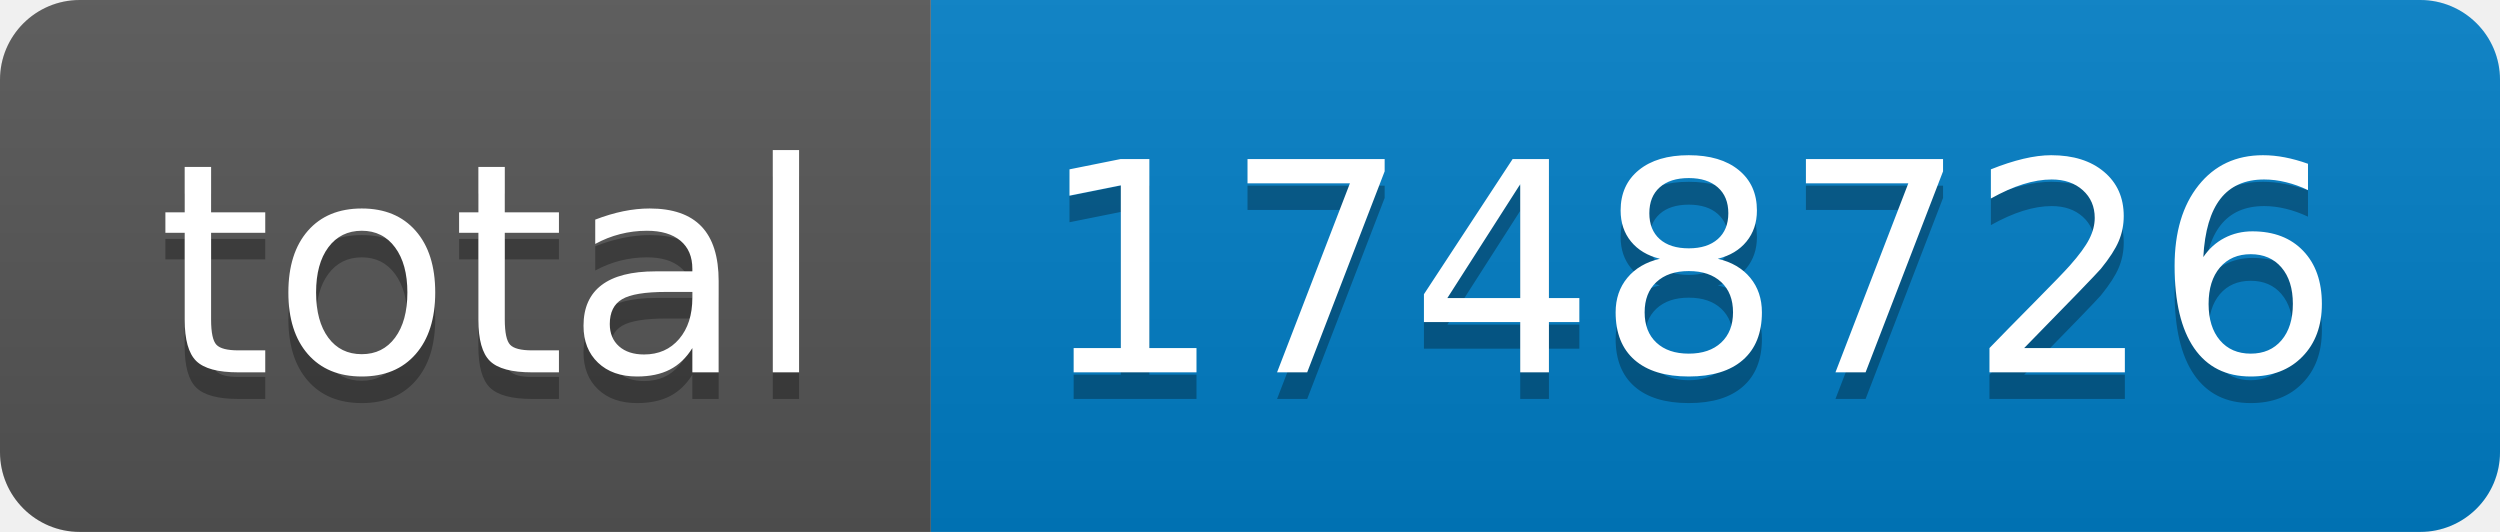
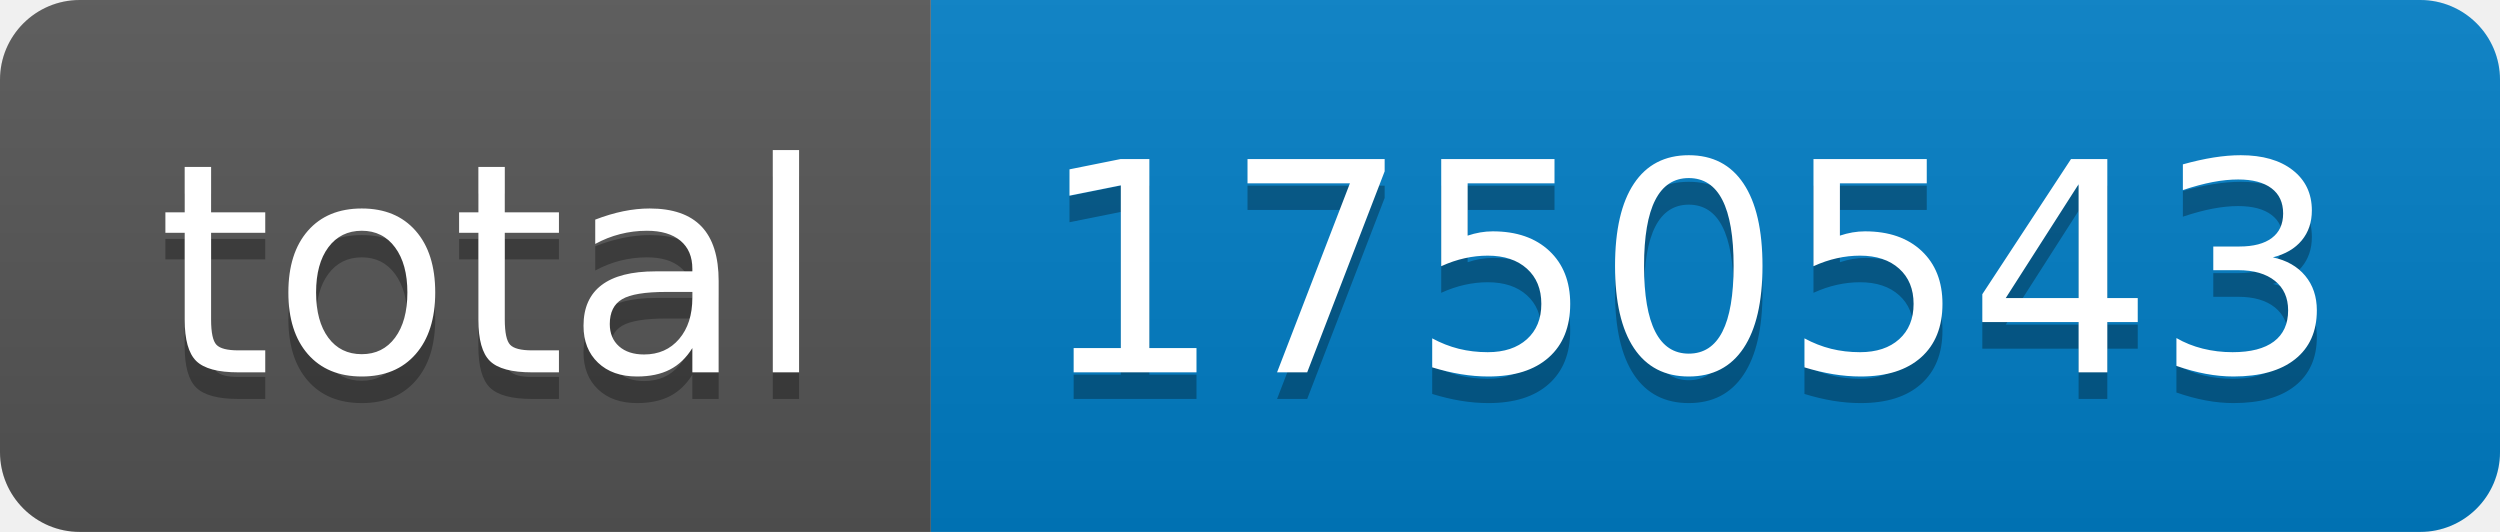
- <svg xmlns="http://www.w3.org/2000/svg" width="94" height="20" role="img" aria-label="total: 1748726">
+ <svg xmlns="http://www.w3.org/2000/svg" width="94" height="20" role="img" aria-label="total: 1750543">
  <linearGradient id="s" x2="0" y2="100%">
    <stop offset="0" stop-color="#bbb" stop-opacity=".1" />
    <stop offset="1" stop-opacity=".1" />
  </linearGradient>
  <clipPath id="r">
    <rect width="94" height="20" rx="3" fill="#fff" />
  </clipPath>
  <g clip-path="url(#r)">
    <rect width="35" height="20" fill="#555" />
    <rect x="35" width="59" height="20" fill="#007ec6" />
    <rect width="94" height="20" fill="url(#s)" />
  </g>
  <g fill="#fff" text-anchor="middle" font-family="Verdana,Geneva,DejaVu Sans,sans-serif" text-rendering="geometricPrecision" font-size="110">
    <text aria-hidden="true" x="185" y="150" fill="#010101" fill-opacity=".3" transform="scale(.1)" textLength="250">total</text>
    <text x="185" y="140" transform="scale(.1)" fill="#fff" textLength="250">total</text>
-     <text aria-hidden="true" x="635" y="150" fill="#010101" fill-opacity=".3" transform="scale(.1)" textLength="490">1748726</text>
-     <text x="635" y="140" transform="scale(.1)" fill="#fff" textLength="490">1748726</text>
+     <text aria-hidden="true" x="635" y="150" fill="#010101" fill-opacity=".3" transform="scale(.1)" textLength="490">1750543</text>
+     <text x="635" y="140" transform="scale(.1)" fill="#fff" textLength="490">1750543</text>
  </g>
</svg>
